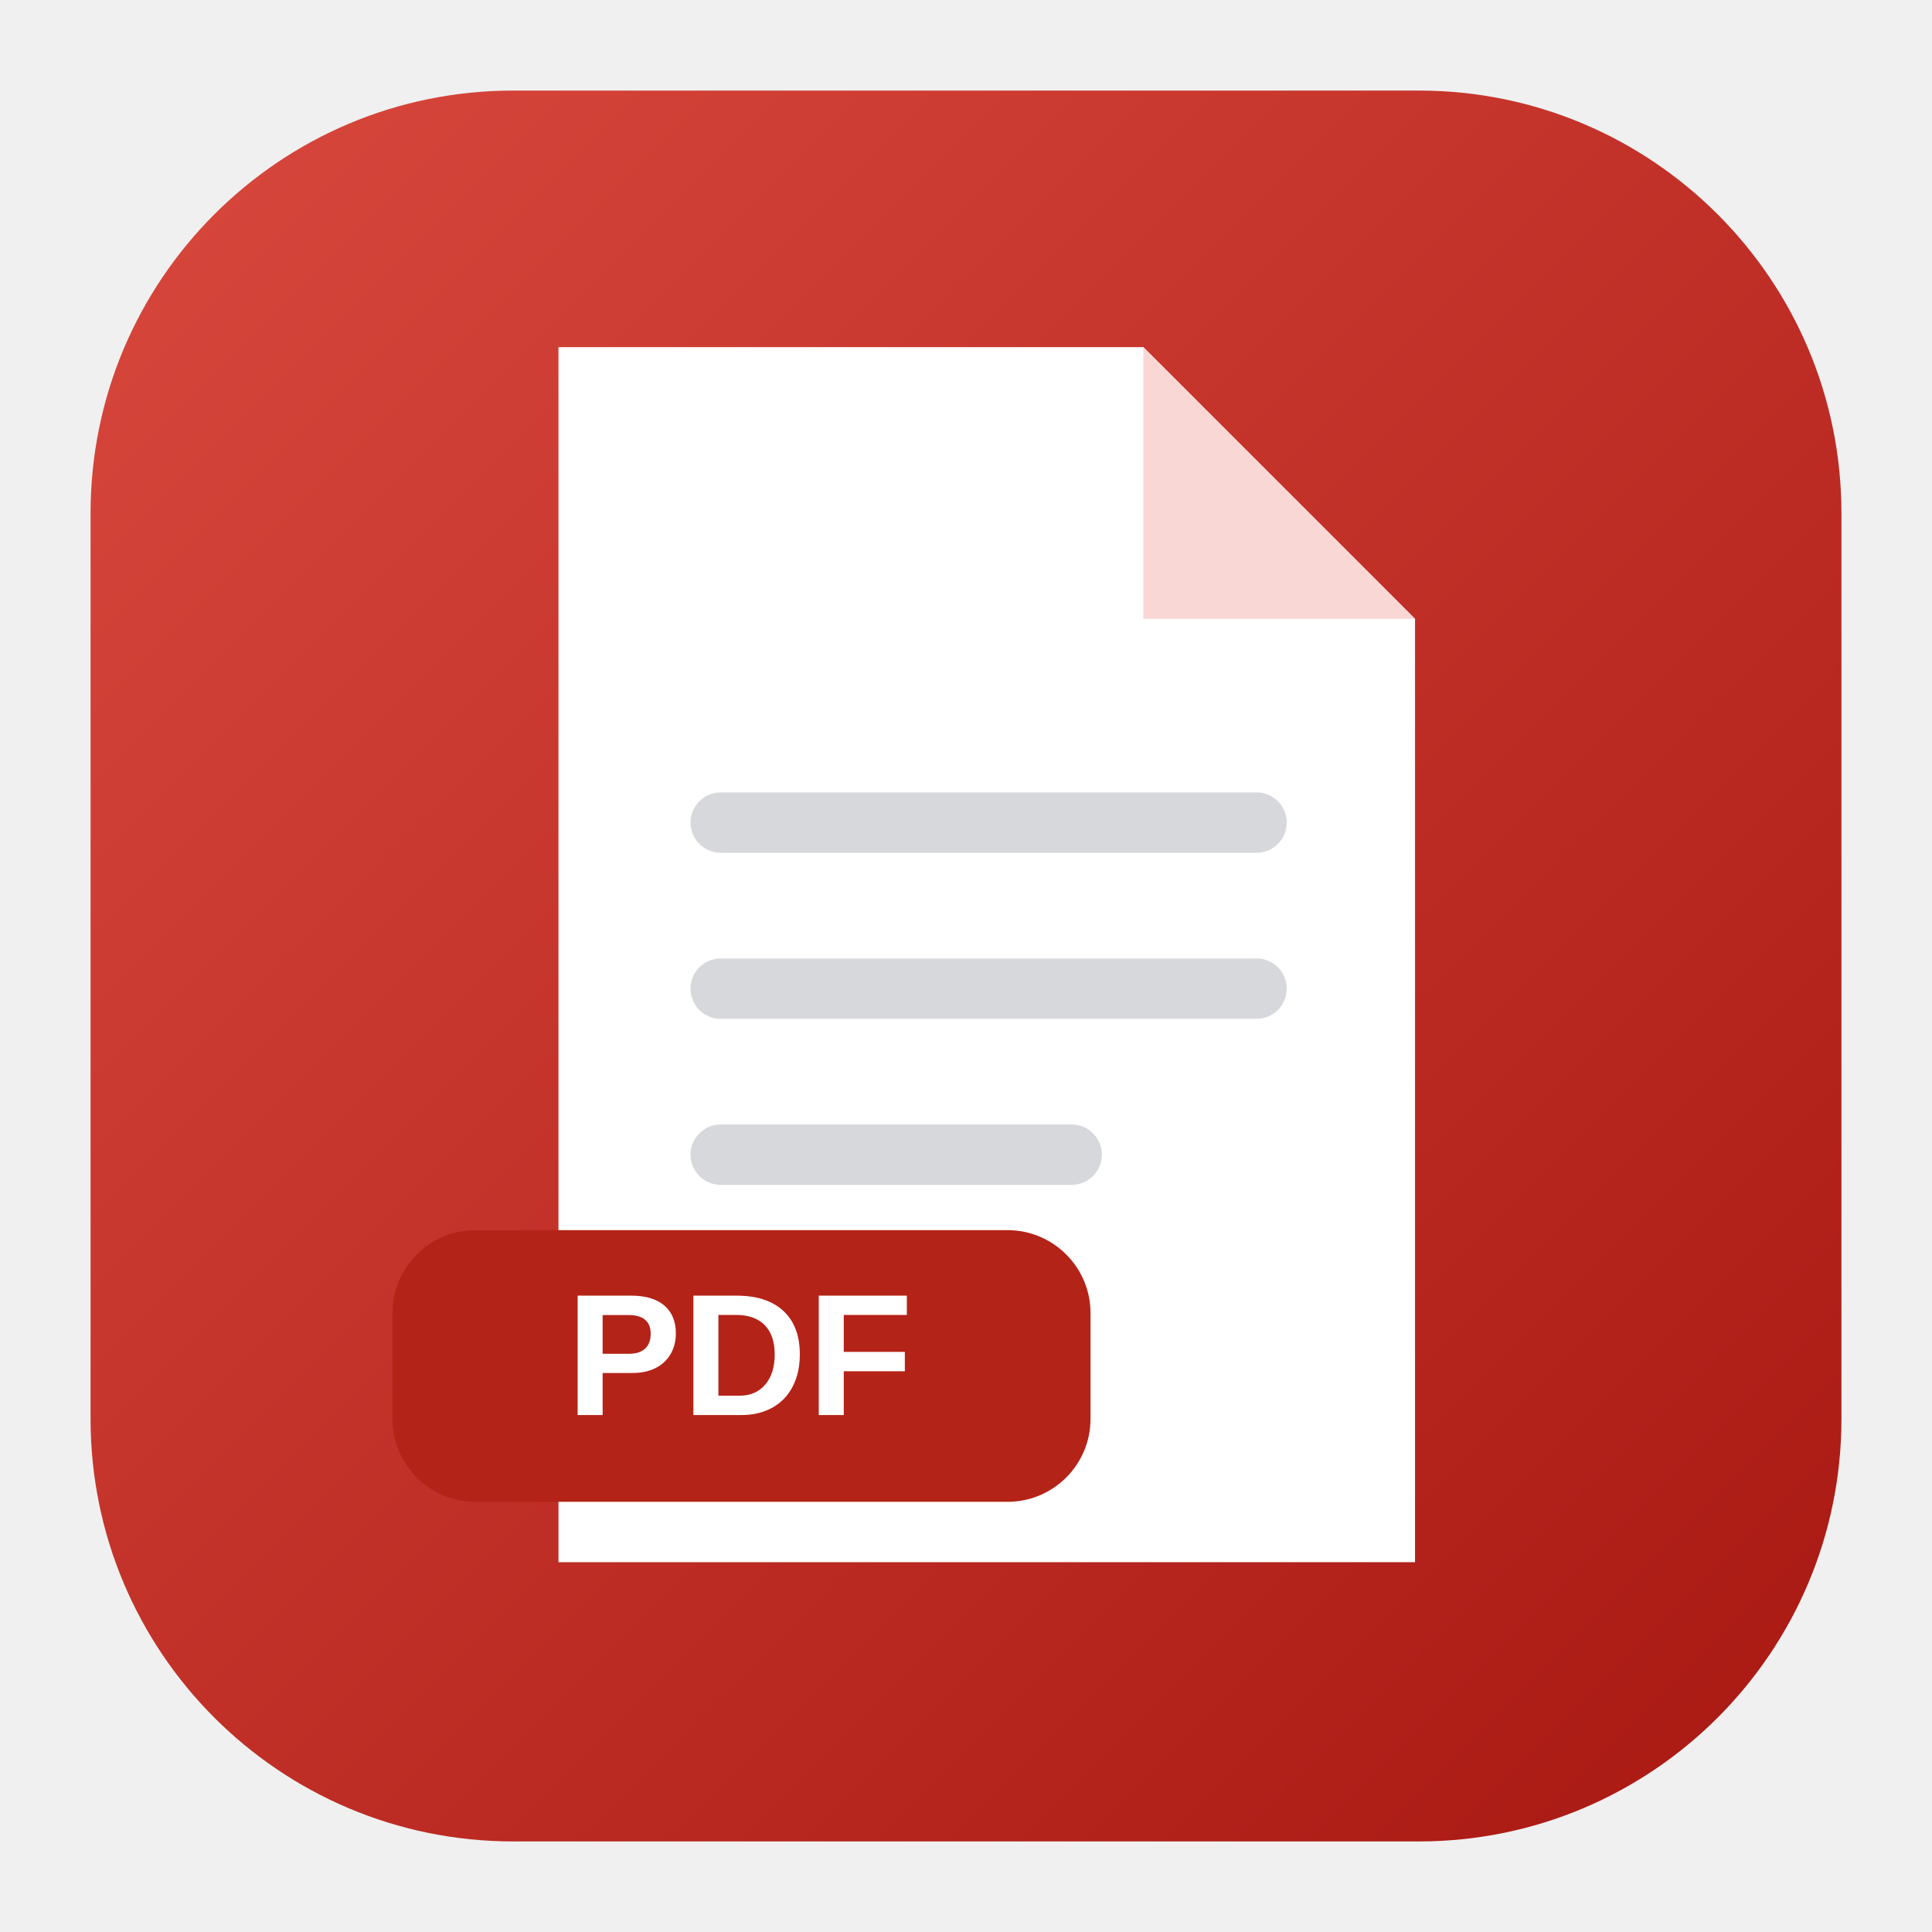
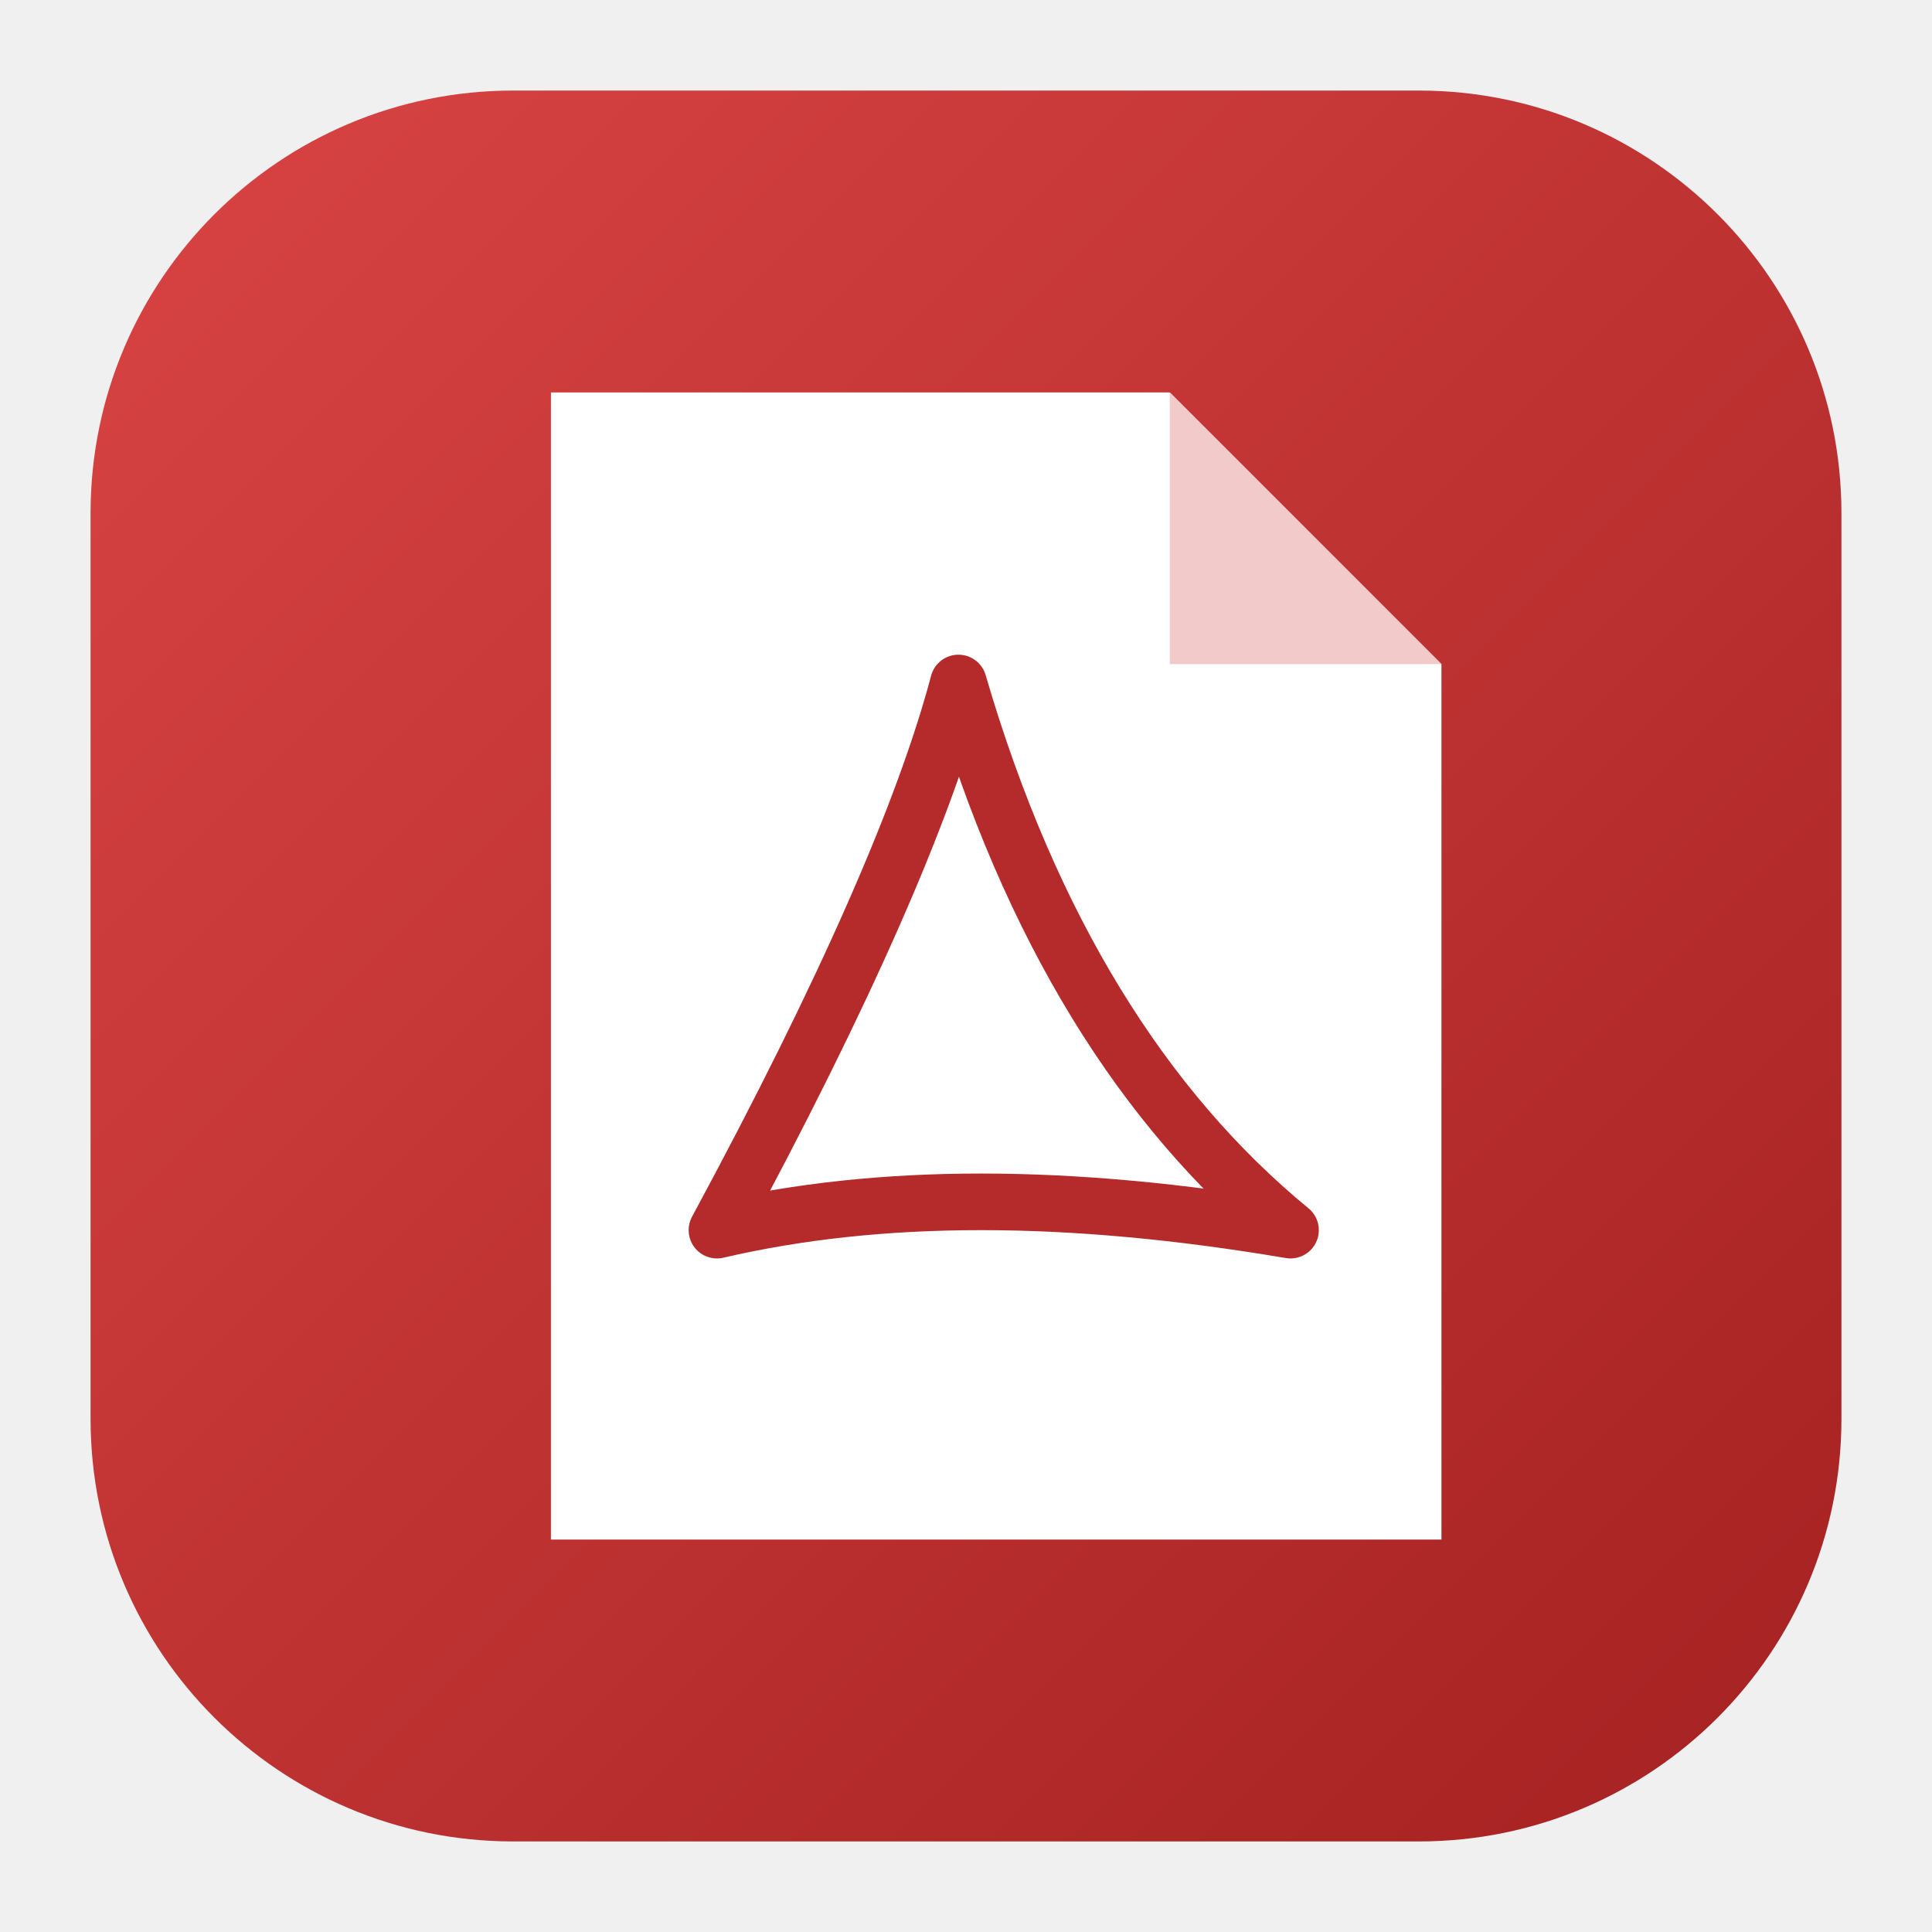
<svg xmlns="http://www.w3.org/2000/svg" viewBox="0 0 512 512">
  <defs>
    <linearGradient id="g" x1="0" y1="0" x2="1" y2="1">
-       <stop stop-color="#d9483d" />
-       <stop offset="1" stop-color="#a81812" />
+       <stop stop-color="#d94444" />
+       <stop offset="1" stop-color="#a52121" />
    </linearGradient>
  </defs>
  <rect x="24" y="24" width="464" height="464" rx="112" fill="url(#g)" />
-   <path d="M148 92h155l72 72v250H148z" fill="#fff" />
-   <path d="M303 92v72h72" fill="#f8d7d4" />
-   <path d="M191 218h142M191 262h142M191 306h93" stroke="#d6d8dc" stroke-width="16" stroke-linecap="round" />
-   <rect x="104" y="326" width="185" height="72" rx="22" fill="#b42318" />
-   <text x="196" y="375" text-anchor="middle" font-family="Arial, sans-serif" font-size="46" font-weight="800" fill="#fff">PDF</text>
+   <path d="M146 104h164l72 72v232H146z" fill="#fff" />
+   <path d="M310 104v72h72" fill="#f3caca" />
+   <path d="M190 326c34-63 55-111 64-145 19 65 49 113 88 145-59-10-109-10-152 0Z" fill="none" stroke="#b52a2a" stroke-width="15" stroke-linejoin="round" />
</svg>
